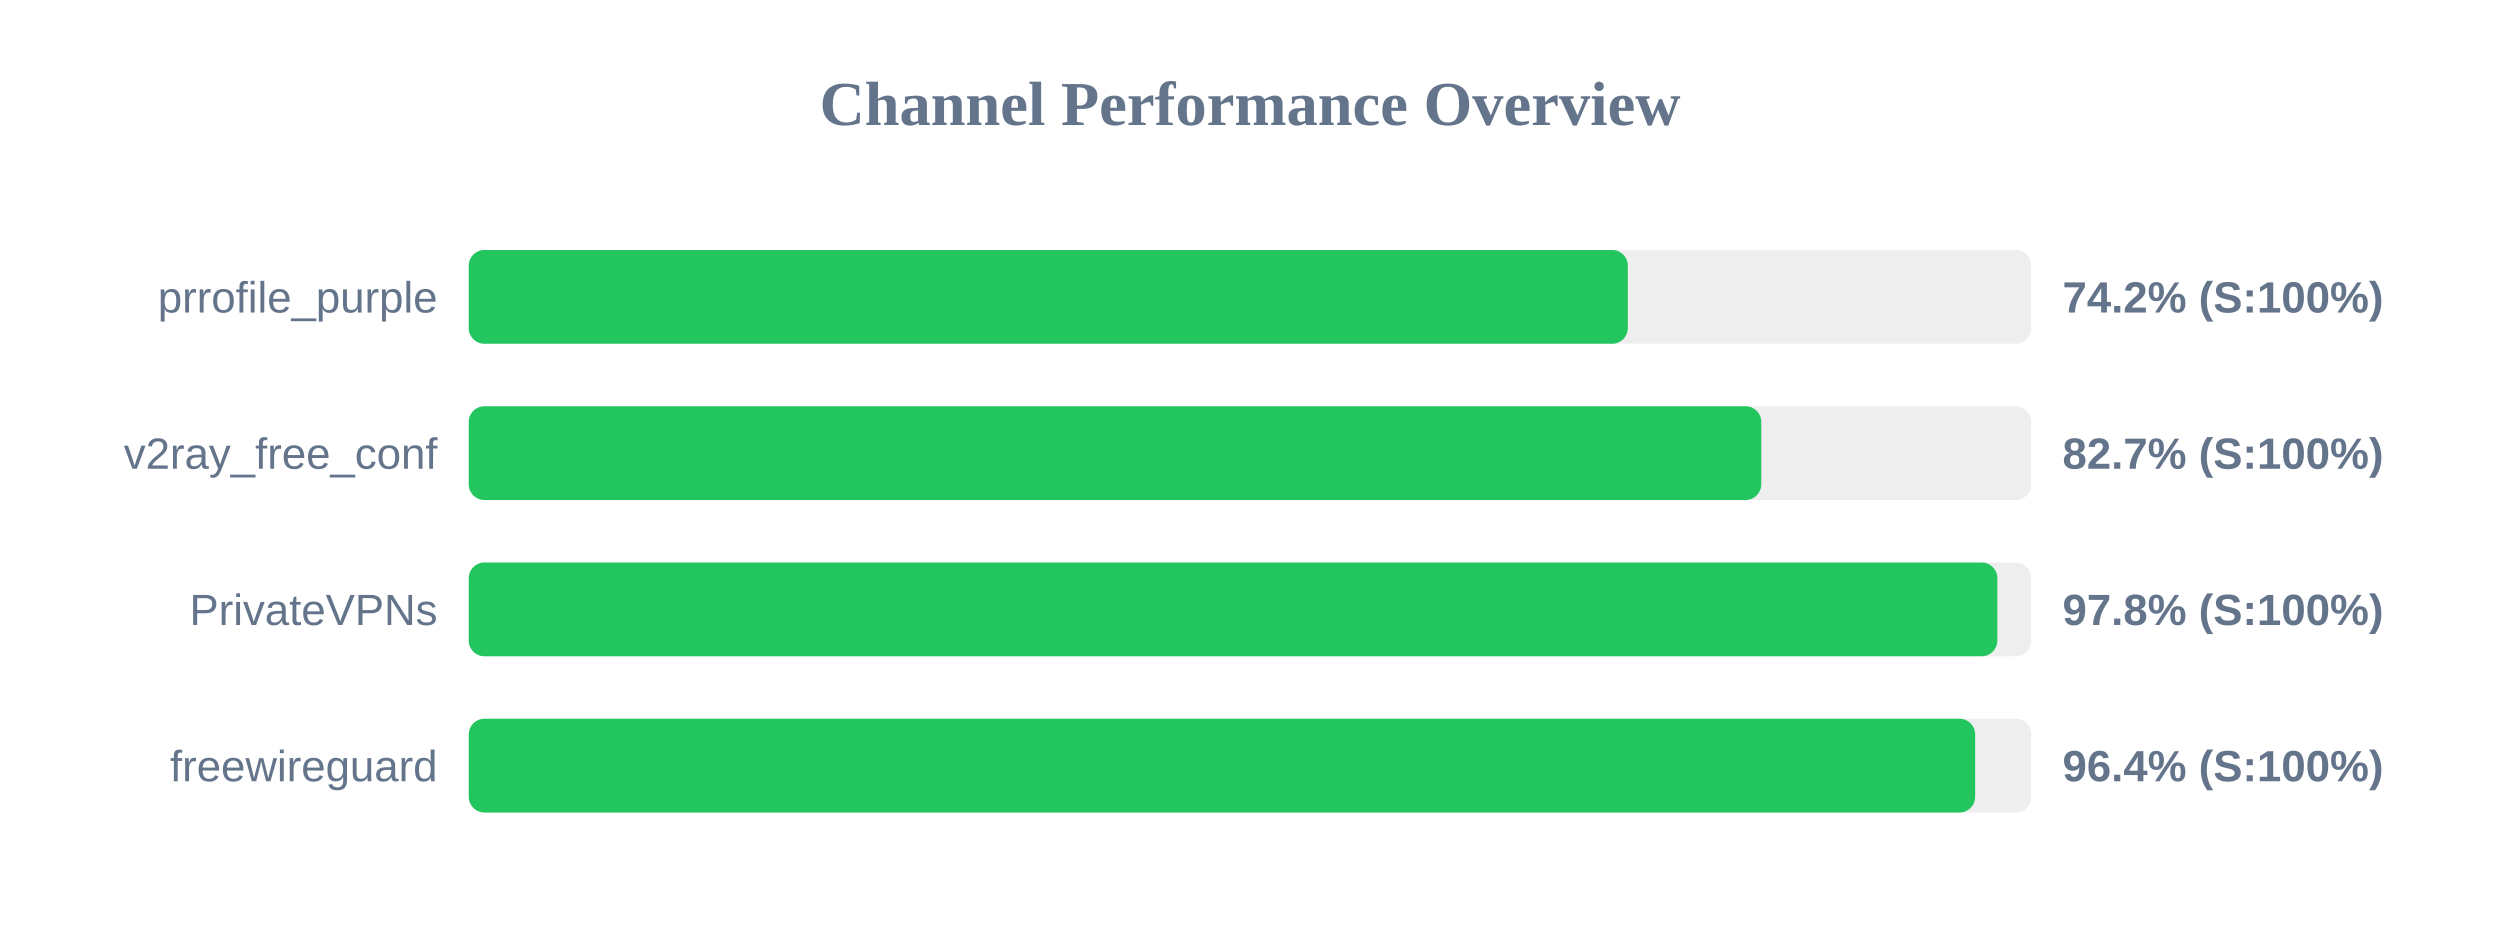
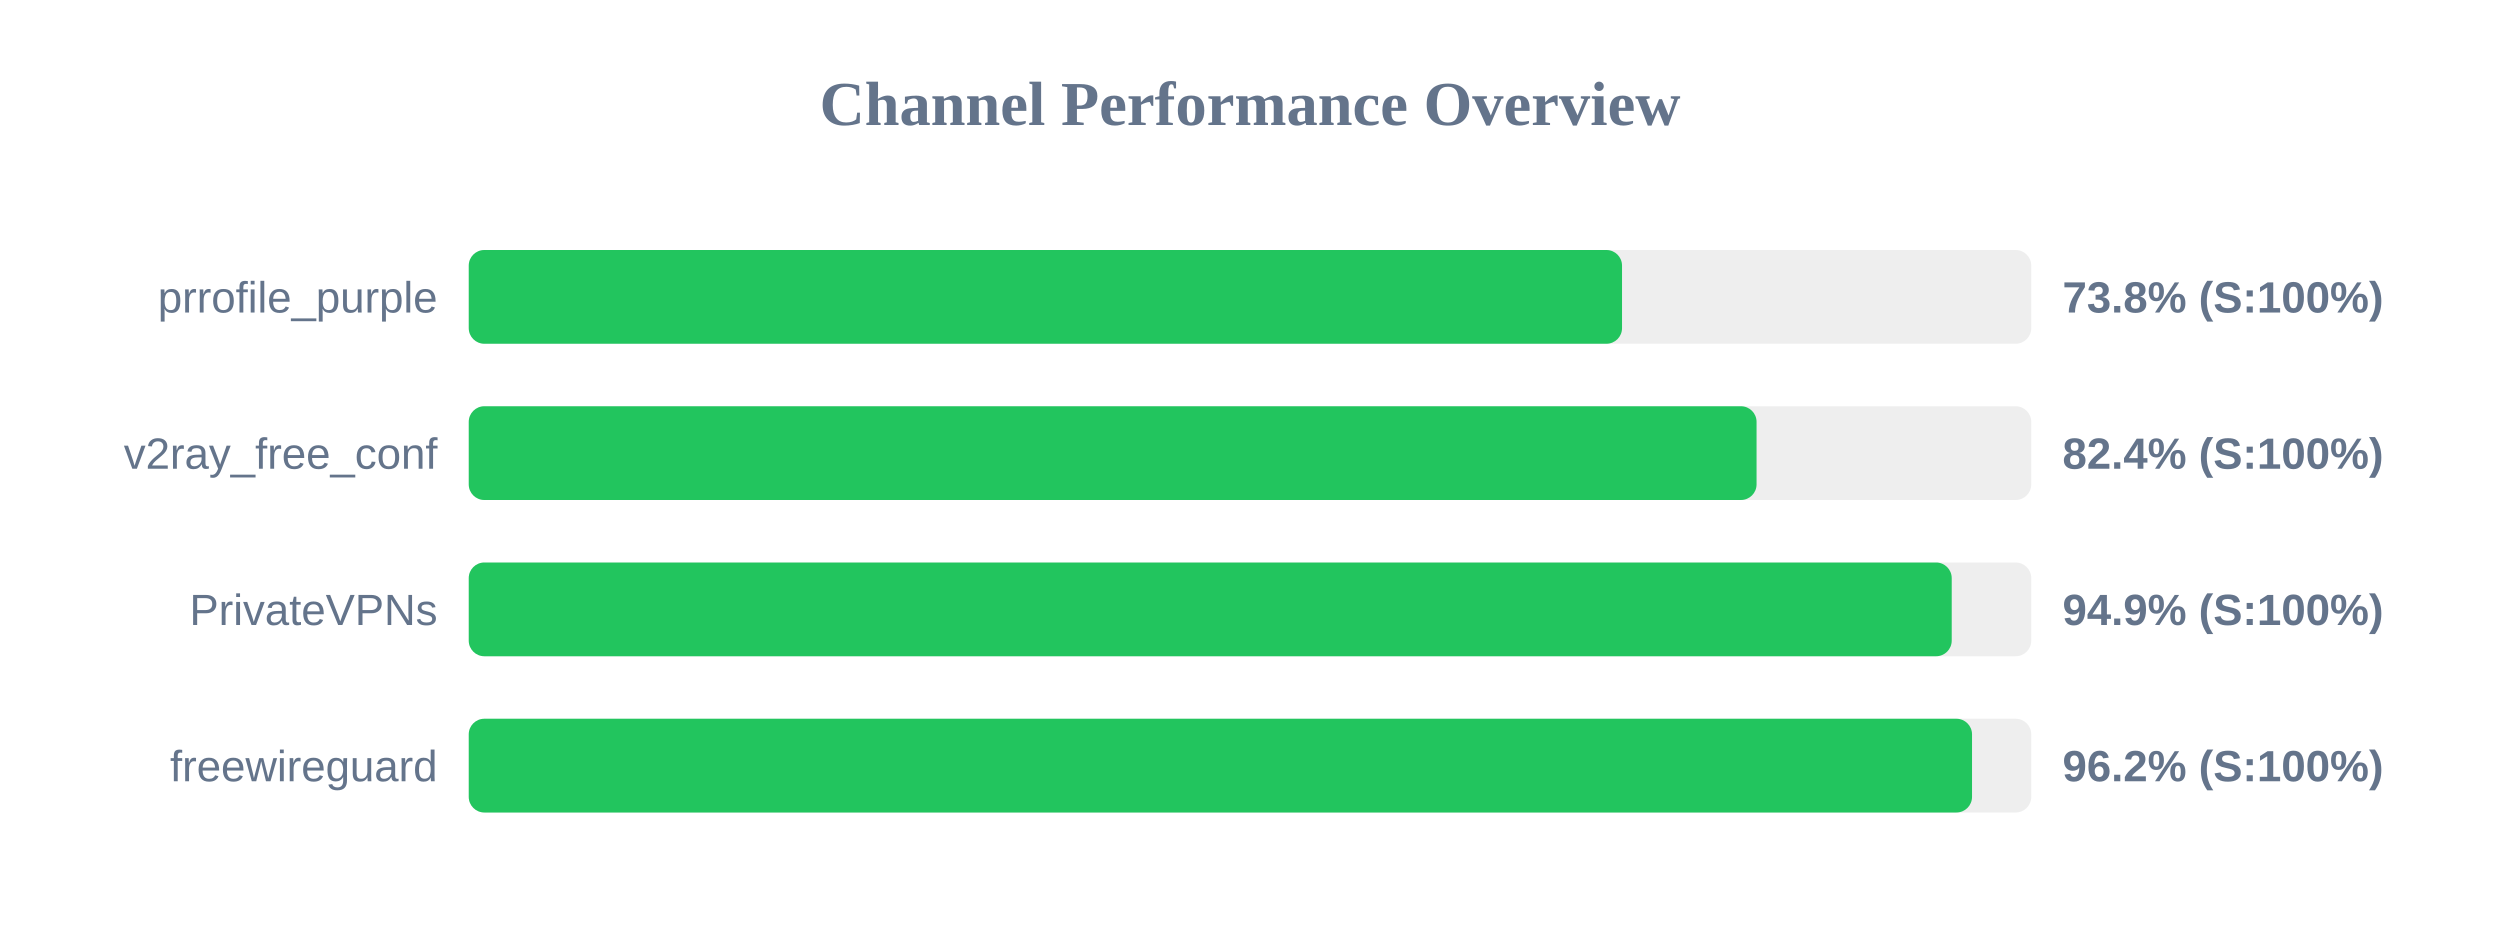
<svg xmlns="http://www.w3.org/2000/svg" width="800" height="300" version="1.1">
  <style>
        .row { font: 14px Arial; fill: #64748b; }
        .score { font: bold 14px Arial; fill: #64748b; }
    </style>
  <text x="400" y="40" text-anchor="middle" font-size="20px" font-weight="bold" fill="#64748b">Channel Performance Overview</text>
  <rect x="150" y="80" width="500" height="30" fill="#eee" rx="5" />
-   <rect x="150" y="80" width="370.9" height="30" fill="#22c55e" rx="5" />
+   <rect x="150" y="80" width="369.05" height="30" fill="#22c55e" rx="5" />
  <text x="140" y="100" text-anchor="end" class="row">prrofile_purple</text>
-   <text x="660" y="100" text-anchor="start" class="score">74.2% (S:100%)</text>
+   <text x="660" y="100" text-anchor="start" class="score">73.8% (S:100%)</text>
  <rect x="150" y="130" width="500" height="30" fill="#eee" rx="5" />
-   <rect x="150" y="130" width="413.6" height="30" fill="#22c55e" rx="5" />
+   <rect x="150" y="130" width="412.1" height="30" fill="#22c55e" rx="5" />
  <text x="140" y="150" text-anchor="end" class="row">v2ray_free_conf</text>
-   <text x="660" y="150" text-anchor="start" class="score">82.7% (S:100%)</text>
+   <text x="660" y="150" text-anchor="start" class="score">82.4% (S:100%)</text>
  <rect x="150" y="180" width="500" height="30" fill="#eee" rx="5" />
-   <rect x="150" y="180" width="489.15" height="30" fill="#22c55e" rx="5" />
+   <rect x="150" y="180" width="474.55" height="30" fill="#22c55e" rx="5" />
  <text x="140" y="200" text-anchor="end" class="row">PrivateVPNs</text>
-   <text x="660" y="200" text-anchor="start" class="score">97.8% (S:100%)</text>
+   <text x="660" y="200" text-anchor="start" class="score">94.9% (S:100%)</text>
  <rect x="150" y="230" width="500" height="30" fill="#eee" rx="5" />
-   <rect x="150" y="230" width="482.05" height="30" fill="#22c55e" rx="5" />
+   <rect x="150" y="230" width="481.05" height="30" fill="#22c55e" rx="5" />
  <text x="140" y="250" text-anchor="end" class="row">freewireguard</text>
-   <text x="660" y="250" text-anchor="start" class="score">96.4% (S:100%)</text>
+   <text x="660" y="250" text-anchor="start" class="score">96.2% (S:100%)</text>
</svg>
